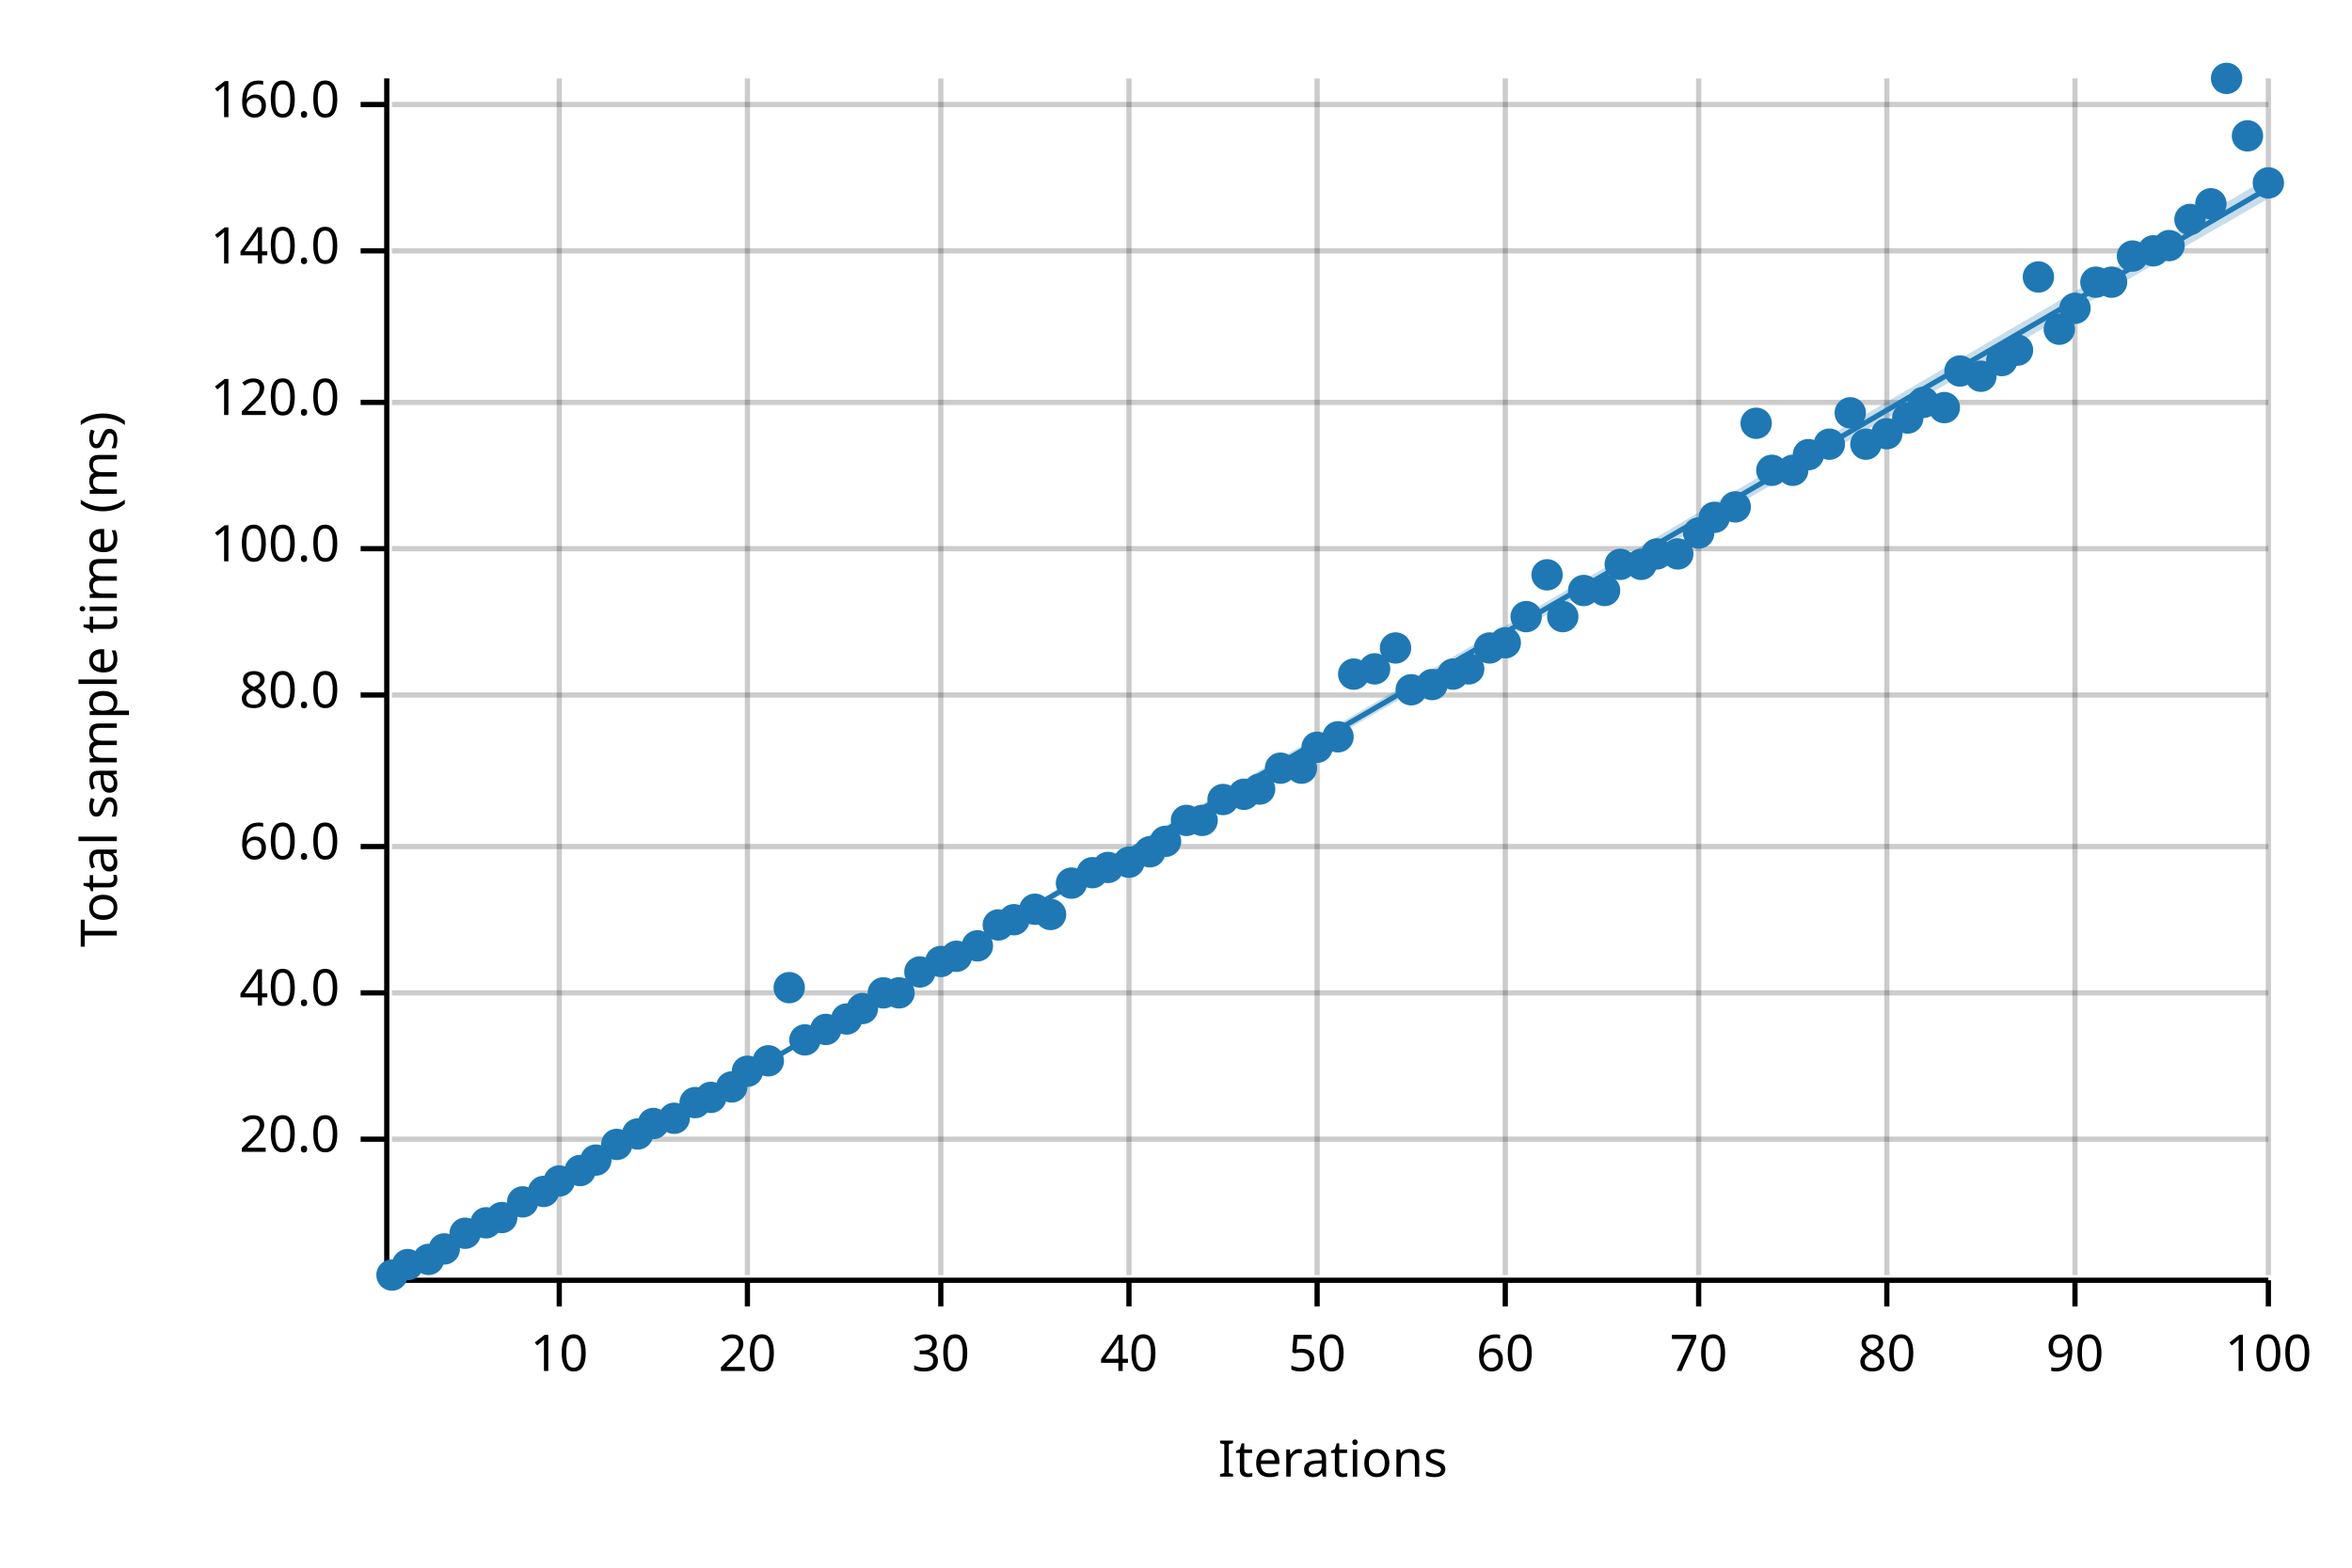
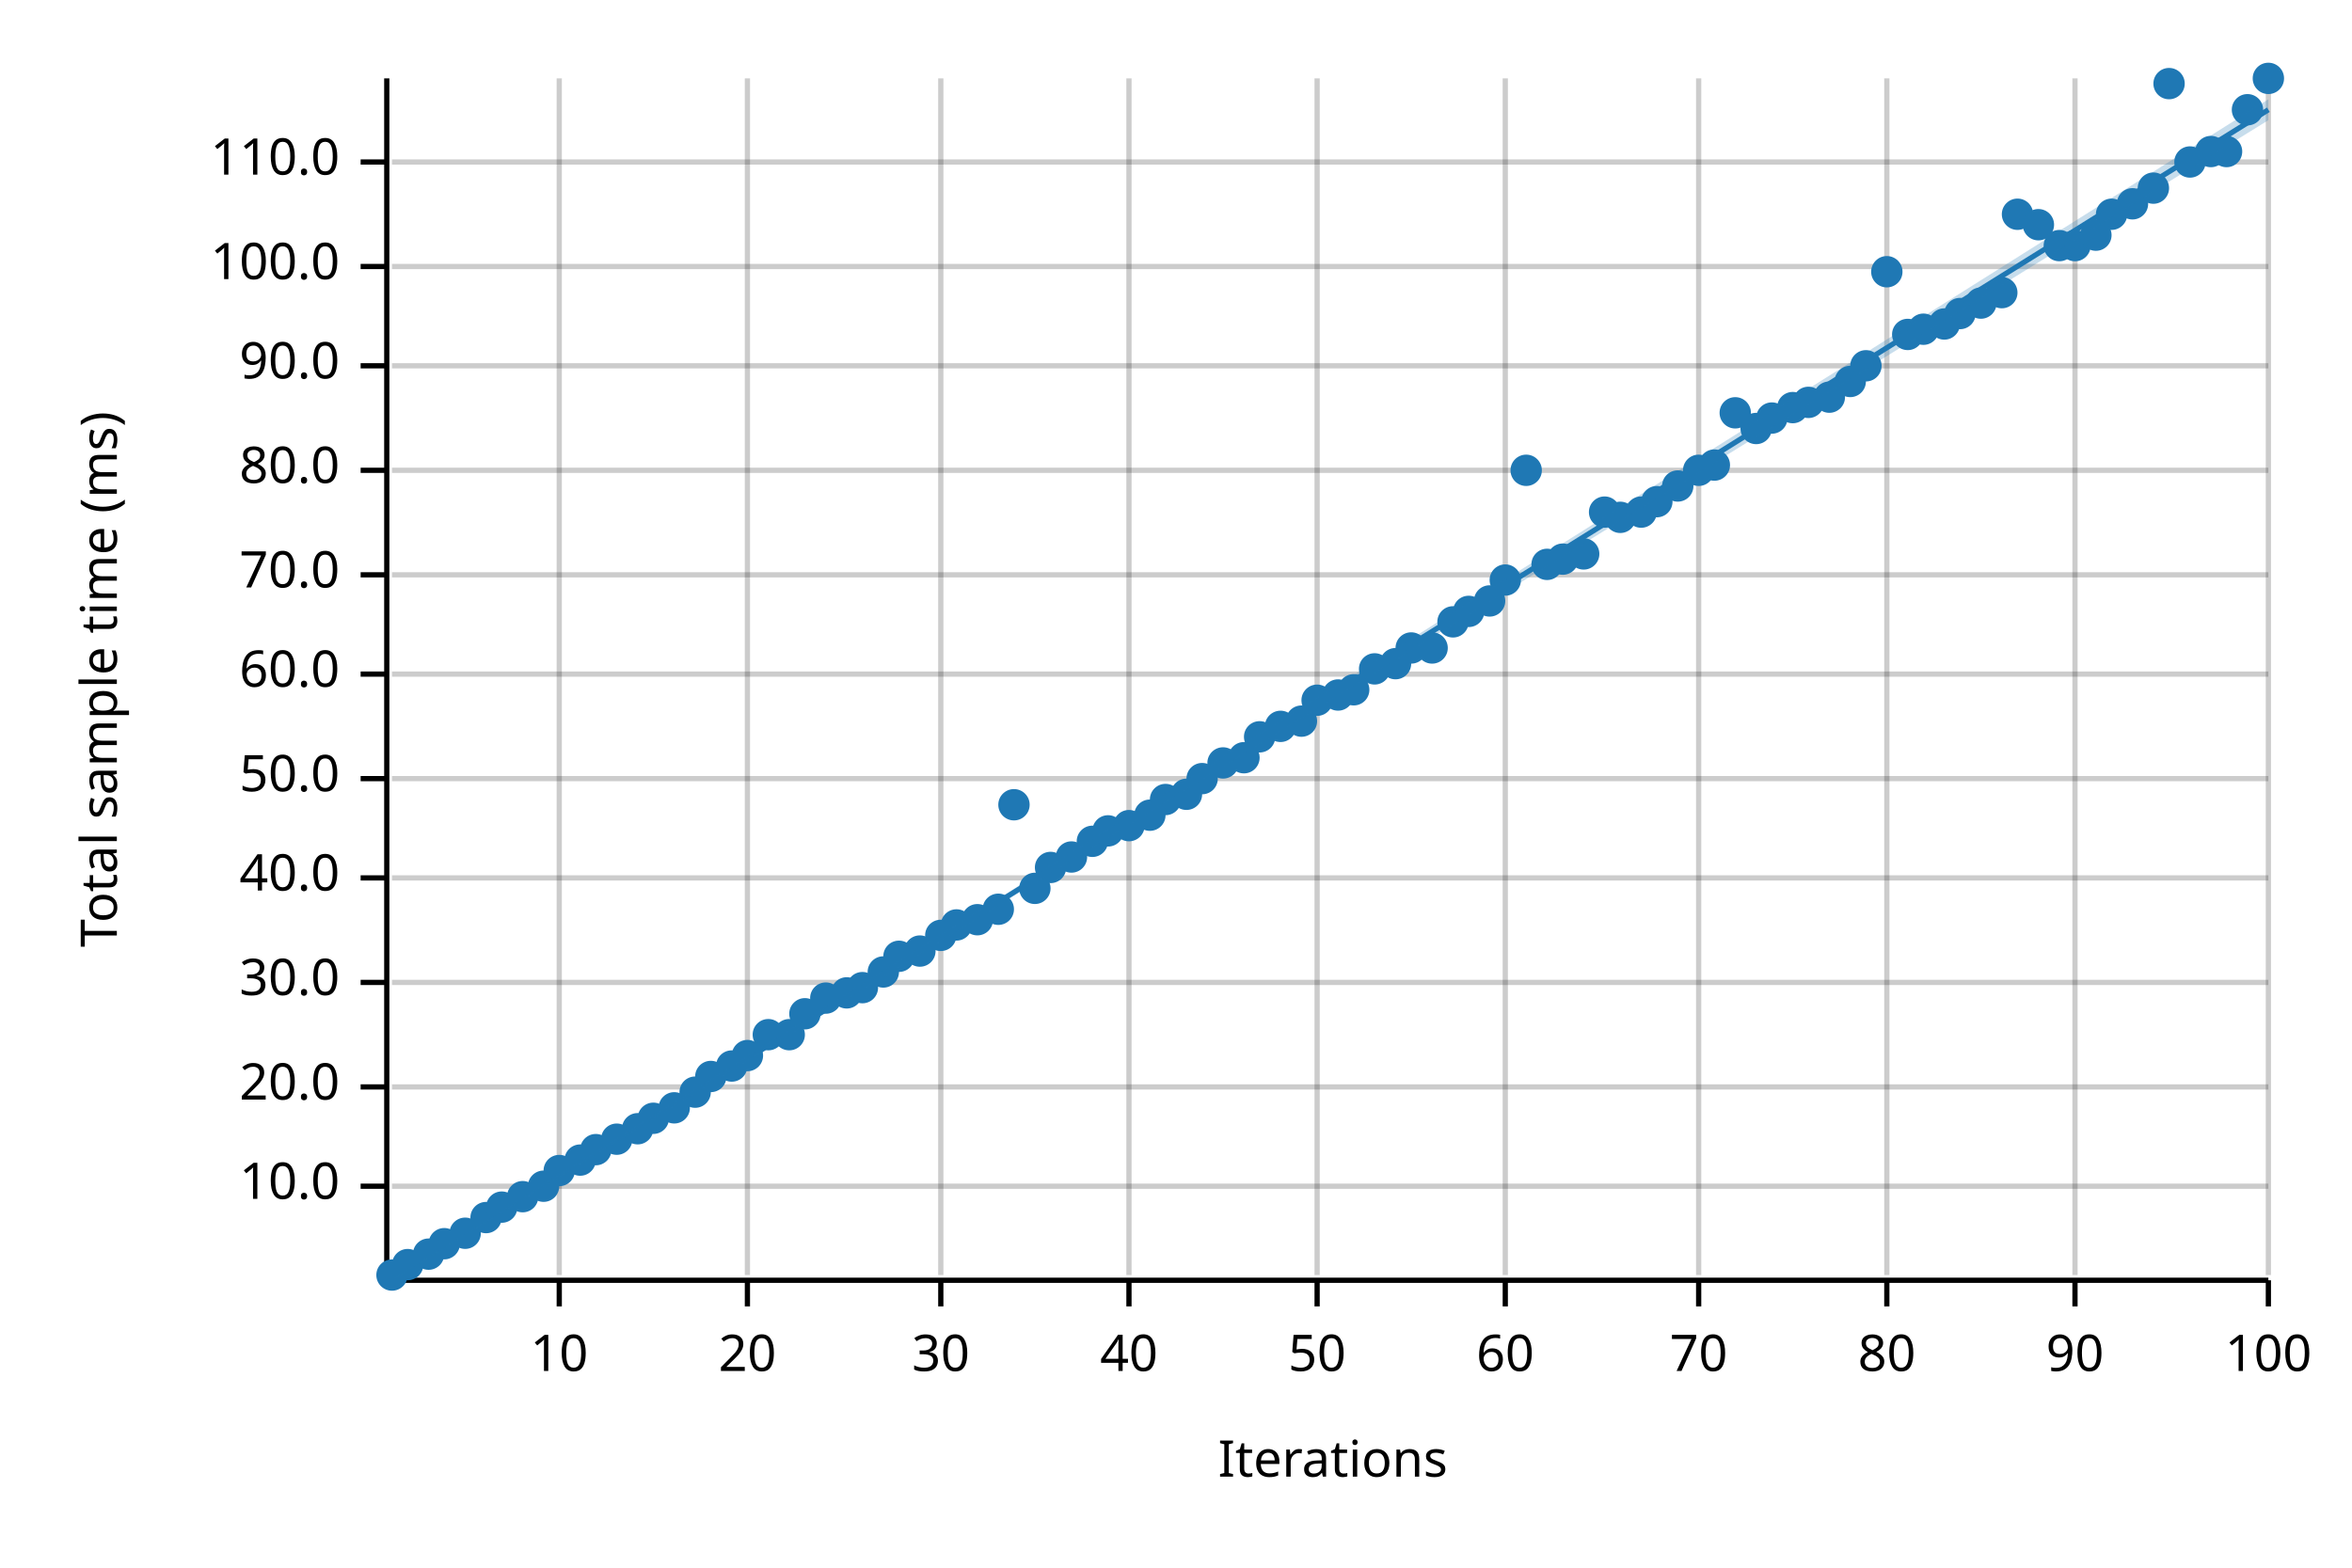
<svg xmlns="http://www.w3.org/2000/svg" width="450" height="300" viewBox="0 0 450 300">
  <text x="15" y="130" dy="0.76em" text-anchor="middle" font-family="sans-serif" font-size="9.677" opacity="1" fill="#000000" transform="rotate(270, 15, 130)">
Total sample time (ms)
</text>
  <text x="255" y="285" dy="-0.5ex" text-anchor="middle" font-family="sans-serif" font-size="9.677" opacity="1" fill="#000000">
Iterations
</text>
  <line opacity="0.2" stroke="#000000" stroke-width="1" x1="107" y1="244" x2="107" y2="15" />
  <line opacity="0.2" stroke="#000000" stroke-width="1" x1="143" y1="244" x2="143" y2="15" />
  <line opacity="0.2" stroke="#000000" stroke-width="1" x1="180" y1="244" x2="180" y2="15" />
  <line opacity="0.2" stroke="#000000" stroke-width="1" x1="216" y1="244" x2="216" y2="15" />
  <line opacity="0.2" stroke="#000000" stroke-width="1" x1="252" y1="244" x2="252" y2="15" />
  <line opacity="0.2" stroke="#000000" stroke-width="1" x1="288" y1="244" x2="288" y2="15" />
  <line opacity="0.2" stroke="#000000" stroke-width="1" x1="325" y1="244" x2="325" y2="15" />
  <line opacity="0.2" stroke="#000000" stroke-width="1" x1="361" y1="244" x2="361" y2="15" />
  <line opacity="0.2" stroke="#000000" stroke-width="1" x1="397" y1="244" x2="397" y2="15" />
  <line opacity="0.2" stroke="#000000" stroke-width="1" x1="434" y1="244" x2="434" y2="15" />
-   <line opacity="0.2" stroke="#000000" stroke-width="1" x1="75" y1="218" x2="434" y2="218" />
-   <line opacity="0.2" stroke="#000000" stroke-width="1" x1="75" y1="190" x2="434" y2="190" />
-   <line opacity="0.2" stroke="#000000" stroke-width="1" x1="75" y1="162" x2="434" y2="162" />
-   <line opacity="0.2" stroke="#000000" stroke-width="1" x1="75" y1="133" x2="434" y2="133" />
-   <line opacity="0.2" stroke="#000000" stroke-width="1" x1="75" y1="105" x2="434" y2="105" />
-   <line opacity="0.2" stroke="#000000" stroke-width="1" x1="75" y1="77" x2="434" y2="77" />
-   <line opacity="0.2" stroke="#000000" stroke-width="1" x1="75" y1="48" x2="434" y2="48" />
-   <line opacity="0.2" stroke="#000000" stroke-width="1" x1="75" y1="20" x2="434" y2="20" />
+   <line opacity="0.2" stroke="#000000" stroke-width="1" x1="75" y1="227" x2="434" y2="227" />
+   <line opacity="0.2" stroke="#000000" stroke-width="1" x1="75" y1="208" x2="434" y2="208" />
+   <line opacity="0.2" stroke="#000000" stroke-width="1" x1="75" y1="188" x2="434" y2="188" />
+   <line opacity="0.2" stroke="#000000" stroke-width="1" x1="75" y1="168" x2="434" y2="168" />
+   <line opacity="0.2" stroke="#000000" stroke-width="1" x1="75" y1="149" x2="434" y2="149" />
+   <line opacity="0.2" stroke="#000000" stroke-width="1" x1="75" y1="129" x2="434" y2="129" />
+   <line opacity="0.2" stroke="#000000" stroke-width="1" x1="75" y1="110" x2="434" y2="110" />
+   <line opacity="0.2" stroke="#000000" stroke-width="1" x1="75" y1="90" x2="434" y2="90" />
+   <line opacity="0.2" stroke="#000000" stroke-width="1" x1="75" y1="70" x2="434" y2="70" />
+   <line opacity="0.2" stroke="#000000" stroke-width="1" x1="75" y1="51" x2="434" y2="51" />
+   <line opacity="0.2" stroke="#000000" stroke-width="1" x1="75" y1="31" x2="434" y2="31" />
  <polyline fill="none" opacity="1" stroke="#000000" stroke-width="1" points="74,15 74,244 " />
-   <text x="65" y="218" dy="0.5ex" text-anchor="end" font-family="sans-serif" font-size="9.677" opacity="1" fill="#000000">
+   <text x="65" y="227" dy="0.5ex" text-anchor="end" font-family="sans-serif" font-size="9.677" opacity="1" fill="#000000">
+ 10.0
+ </text>
+   <polyline fill="none" opacity="1" stroke="#000000" stroke-width="1" points="69,227 74,227 " />
+   <text x="65" y="208" dy="0.5ex" text-anchor="end" font-family="sans-serif" font-size="9.677" opacity="1" fill="#000000">
20.0
</text>
-   <polyline fill="none" opacity="1" stroke="#000000" stroke-width="1" points="69,218 74,218 " />
-   <text x="65" y="190" dy="0.5ex" text-anchor="end" font-family="sans-serif" font-size="9.677" opacity="1" fill="#000000">
+   <polyline fill="none" opacity="1" stroke="#000000" stroke-width="1" points="69,208 74,208 " />
+   <text x="65" y="188" dy="0.5ex" text-anchor="end" font-family="sans-serif" font-size="9.677" opacity="1" fill="#000000">
+ 30.0
+ </text>
+   <polyline fill="none" opacity="1" stroke="#000000" stroke-width="1" points="69,188 74,188 " />
+   <text x="65" y="168" dy="0.5ex" text-anchor="end" font-family="sans-serif" font-size="9.677" opacity="1" fill="#000000">
40.0
</text>
-   <polyline fill="none" opacity="1" stroke="#000000" stroke-width="1" points="69,190 74,190 " />
-   <text x="65" y="162" dy="0.5ex" text-anchor="end" font-family="sans-serif" font-size="9.677" opacity="1" fill="#000000">
+   <polyline fill="none" opacity="1" stroke="#000000" stroke-width="1" points="69,168 74,168 " />
+   <text x="65" y="149" dy="0.5ex" text-anchor="end" font-family="sans-serif" font-size="9.677" opacity="1" fill="#000000">
+ 50.0
+ </text>
+   <polyline fill="none" opacity="1" stroke="#000000" stroke-width="1" points="69,149 74,149 " />
+   <text x="65" y="129" dy="0.5ex" text-anchor="end" font-family="sans-serif" font-size="9.677" opacity="1" fill="#000000">
60.0
</text>
-   <polyline fill="none" opacity="1" stroke="#000000" stroke-width="1" points="69,162 74,162 " />
-   <text x="65" y="133" dy="0.5ex" text-anchor="end" font-family="sans-serif" font-size="9.677" opacity="1" fill="#000000">
+   <polyline fill="none" opacity="1" stroke="#000000" stroke-width="1" points="69,129 74,129 " />
+   <text x="65" y="110" dy="0.5ex" text-anchor="end" font-family="sans-serif" font-size="9.677" opacity="1" fill="#000000">
+ 70.0
+ </text>
+   <polyline fill="none" opacity="1" stroke="#000000" stroke-width="1" points="69,110 74,110 " />
+   <text x="65" y="90" dy="0.5ex" text-anchor="end" font-family="sans-serif" font-size="9.677" opacity="1" fill="#000000">
80.0
</text>
-   <polyline fill="none" opacity="1" stroke="#000000" stroke-width="1" points="69,133 74,133 " />
-   <text x="65" y="105" dy="0.5ex" text-anchor="end" font-family="sans-serif" font-size="9.677" opacity="1" fill="#000000">
+   <polyline fill="none" opacity="1" stroke="#000000" stroke-width="1" points="69,90 74,90 " />
+   <text x="65" y="70" dy="0.5ex" text-anchor="end" font-family="sans-serif" font-size="9.677" opacity="1" fill="#000000">
+ 90.0
+ </text>
+   <polyline fill="none" opacity="1" stroke="#000000" stroke-width="1" points="69,70 74,70 " />
+   <text x="65" y="51" dy="0.5ex" text-anchor="end" font-family="sans-serif" font-size="9.677" opacity="1" fill="#000000">
100.0
</text>
-   <polyline fill="none" opacity="1" stroke="#000000" stroke-width="1" points="69,105 74,105 " />
-   <text x="65" y="77" dy="0.5ex" text-anchor="end" font-family="sans-serif" font-size="9.677" opacity="1" fill="#000000">
- 120.0
- </text>
-   <polyline fill="none" opacity="1" stroke="#000000" stroke-width="1" points="69,77 74,77 " />
-   <text x="65" y="48" dy="0.5ex" text-anchor="end" font-family="sans-serif" font-size="9.677" opacity="1" fill="#000000">
- 140.0
- </text>
-   <polyline fill="none" opacity="1" stroke="#000000" stroke-width="1" points="69,48 74,48 " />
-   <text x="65" y="20" dy="0.5ex" text-anchor="end" font-family="sans-serif" font-size="9.677" opacity="1" fill="#000000">
- 160.0
- </text>
-   <polyline fill="none" opacity="1" stroke="#000000" stroke-width="1" points="69,20 74,20 " />
+   <polyline fill="none" opacity="1" stroke="#000000" stroke-width="1" points="69,51 74,51 " />
+   <text x="65" y="31" dy="0.5ex" text-anchor="end" font-family="sans-serif" font-size="9.677" opacity="1" fill="#000000">
+ 110.0
+ </text>
+   <polyline fill="none" opacity="1" stroke="#000000" stroke-width="1" points="69,31 74,31 " />
  <polyline fill="none" opacity="1" stroke="#000000" stroke-width="1" points="75,245 434,245 " />
  <text x="107" y="255" dy="0.76em" text-anchor="middle" font-family="sans-serif" font-size="9.677" opacity="1" fill="#000000">
10
</text>
  <polyline fill="none" opacity="1" stroke="#000000" stroke-width="1" points="107,245 107,250 " />
  <text x="143" y="255" dy="0.76em" text-anchor="middle" font-family="sans-serif" font-size="9.677" opacity="1" fill="#000000">
20
</text>
  <polyline fill="none" opacity="1" stroke="#000000" stroke-width="1" points="143,245 143,250 " />
  <text x="180" y="255" dy="0.76em" text-anchor="middle" font-family="sans-serif" font-size="9.677" opacity="1" fill="#000000">
30
</text>
  <polyline fill="none" opacity="1" stroke="#000000" stroke-width="1" points="180,245 180,250 " />
  <text x="216" y="255" dy="0.76em" text-anchor="middle" font-family="sans-serif" font-size="9.677" opacity="1" fill="#000000">
40
</text>
  <polyline fill="none" opacity="1" stroke="#000000" stroke-width="1" points="216,245 216,250 " />
  <text x="252" y="255" dy="0.76em" text-anchor="middle" font-family="sans-serif" font-size="9.677" opacity="1" fill="#000000">
50
</text>
  <polyline fill="none" opacity="1" stroke="#000000" stroke-width="1" points="252,245 252,250 " />
  <text x="288" y="255" dy="0.76em" text-anchor="middle" font-family="sans-serif" font-size="9.677" opacity="1" fill="#000000">
60
</text>
  <polyline fill="none" opacity="1" stroke="#000000" stroke-width="1" points="288,245 288,250 " />
  <text x="325" y="255" dy="0.76em" text-anchor="middle" font-family="sans-serif" font-size="9.677" opacity="1" fill="#000000">
70
</text>
  <polyline fill="none" opacity="1" stroke="#000000" stroke-width="1" points="325,245 325,250 " />
  <text x="361" y="255" dy="0.76em" text-anchor="middle" font-family="sans-serif" font-size="9.677" opacity="1" fill="#000000">
80
</text>
  <polyline fill="none" opacity="1" stroke="#000000" stroke-width="1" points="361,245 361,250 " />
  <text x="397" y="255" dy="0.76em" text-anchor="middle" font-family="sans-serif" font-size="9.677" opacity="1" fill="#000000">
90
</text>
  <polyline fill="none" opacity="1" stroke="#000000" stroke-width="1" points="397,245 397,250 " />
  <text x="434" y="255" dy="0.76em" text-anchor="middle" font-family="sans-serif" font-size="9.677" opacity="1" fill="#000000">
100
</text>
  <polyline fill="none" opacity="1" stroke="#000000" stroke-width="1" points="434,245 434,250 " />
  <circle cx="75" cy="244" r="3" opacity="1" fill="#1F78B4" stroke="none" stroke-width="1" />
  <circle cx="78" cy="242" r="3" opacity="1" fill="#1F78B4" stroke="none" stroke-width="1" />
-   <circle cx="82" cy="241" r="3" opacity="1" fill="#1F78B4" stroke="none" stroke-width="1" />
-   <circle cx="85" cy="239" r="3" opacity="1" fill="#1F78B4" stroke="none" stroke-width="1" />
+   <circle cx="82" cy="240" r="3" opacity="1" fill="#1F78B4" stroke="none" stroke-width="1" />
+   <circle cx="85" cy="238" r="3" opacity="1" fill="#1F78B4" stroke="none" stroke-width="1" />
  <circle cx="89" cy="236" r="3" opacity="1" fill="#1F78B4" stroke="none" stroke-width="1" />
-   <circle cx="93" cy="234" r="3" opacity="1" fill="#1F78B4" stroke="none" stroke-width="1" />
-   <circle cx="96" cy="233" r="3" opacity="1" fill="#1F78B4" stroke="none" stroke-width="1" />
-   <circle cx="100" cy="230" r="3" opacity="1" fill="#1F78B4" stroke="none" stroke-width="1" />
-   <circle cx="104" cy="228" r="3" opacity="1" fill="#1F78B4" stroke="none" stroke-width="1" />
-   <circle cx="107" cy="226" r="3" opacity="1" fill="#1F78B4" stroke="none" stroke-width="1" />
-   <circle cx="111" cy="224" r="3" opacity="1" fill="#1F78B4" stroke="none" stroke-width="1" />
-   <circle cx="114" cy="222" r="3" opacity="1" fill="#1F78B4" stroke="none" stroke-width="1" />
-   <circle cx="118" cy="219" r="3" opacity="1" fill="#1F78B4" stroke="none" stroke-width="1" />
-   <circle cx="122" cy="217" r="3" opacity="1" fill="#1F78B4" stroke="none" stroke-width="1" />
-   <circle cx="125" cy="215" r="3" opacity="1" fill="#1F78B4" stroke="none" stroke-width="1" />
-   <circle cx="129" cy="214" r="3" opacity="1" fill="#1F78B4" stroke="none" stroke-width="1" />
-   <circle cx="133" cy="211" r="3" opacity="1" fill="#1F78B4" stroke="none" stroke-width="1" />
-   <circle cx="136" cy="210" r="3" opacity="1" fill="#1F78B4" stroke="none" stroke-width="1" />
-   <circle cx="140" cy="208" r="3" opacity="1" fill="#1F78B4" stroke="none" stroke-width="1" />
-   <circle cx="143" cy="205" r="3" opacity="1" fill="#1F78B4" stroke="none" stroke-width="1" />
-   <circle cx="147" cy="203" r="3" opacity="1" fill="#1F78B4" stroke="none" stroke-width="1" />
-   <circle cx="151" cy="189" r="3" opacity="1" fill="#1F78B4" stroke="none" stroke-width="1" />
-   <circle cx="154" cy="199" r="3" opacity="1" fill="#1F78B4" stroke="none" stroke-width="1" />
-   <circle cx="158" cy="197" r="3" opacity="1" fill="#1F78B4" stroke="none" stroke-width="1" />
-   <circle cx="162" cy="195" r="3" opacity="1" fill="#1F78B4" stroke="none" stroke-width="1" />
-   <circle cx="165" cy="193" r="3" opacity="1" fill="#1F78B4" stroke="none" stroke-width="1" />
-   <circle cx="169" cy="190" r="3" opacity="1" fill="#1F78B4" stroke="none" stroke-width="1" />
-   <circle cx="172" cy="190" r="3" opacity="1" fill="#1F78B4" stroke="none" stroke-width="1" />
-   <circle cx="176" cy="186" r="3" opacity="1" fill="#1F78B4" stroke="none" stroke-width="1" />
-   <circle cx="180" cy="184" r="3" opacity="1" fill="#1F78B4" stroke="none" stroke-width="1" />
-   <circle cx="183" cy="183" r="3" opacity="1" fill="#1F78B4" stroke="none" stroke-width="1" />
-   <circle cx="187" cy="181" r="3" opacity="1" fill="#1F78B4" stroke="none" stroke-width="1" />
-   <circle cx="191" cy="177" r="3" opacity="1" fill="#1F78B4" stroke="none" stroke-width="1" />
-   <circle cx="194" cy="176" r="3" opacity="1" fill="#1F78B4" stroke="none" stroke-width="1" />
-   <circle cx="198" cy="174" r="3" opacity="1" fill="#1F78B4" stroke="none" stroke-width="1" />
-   <circle cx="201" cy="175" r="3" opacity="1" fill="#1F78B4" stroke="none" stroke-width="1" />
-   <circle cx="205" cy="169" r="3" opacity="1" fill="#1F78B4" stroke="none" stroke-width="1" />
-   <circle cx="209" cy="167" r="3" opacity="1" fill="#1F78B4" stroke="none" stroke-width="1" />
-   <circle cx="212" cy="166" r="3" opacity="1" fill="#1F78B4" stroke="none" stroke-width="1" />
-   <circle cx="216" cy="165" r="3" opacity="1" fill="#1F78B4" stroke="none" stroke-width="1" />
-   <circle cx="220" cy="163" r="3" opacity="1" fill="#1F78B4" stroke="none" stroke-width="1" />
-   <circle cx="223" cy="161" r="3" opacity="1" fill="#1F78B4" stroke="none" stroke-width="1" />
-   <circle cx="227" cy="157" r="3" opacity="1" fill="#1F78B4" stroke="none" stroke-width="1" />
-   <circle cx="230" cy="157" r="3" opacity="1" fill="#1F78B4" stroke="none" stroke-width="1" />
-   <circle cx="234" cy="153" r="3" opacity="1" fill="#1F78B4" stroke="none" stroke-width="1" />
-   <circle cx="238" cy="152" r="3" opacity="1" fill="#1F78B4" stroke="none" stroke-width="1" />
-   <circle cx="241" cy="151" r="3" opacity="1" fill="#1F78B4" stroke="none" stroke-width="1" />
-   <circle cx="245" cy="147" r="3" opacity="1" fill="#1F78B4" stroke="none" stroke-width="1" />
-   <circle cx="249" cy="147" r="3" opacity="1" fill="#1F78B4" stroke="none" stroke-width="1" />
-   <circle cx="252" cy="143" r="3" opacity="1" fill="#1F78B4" stroke="none" stroke-width="1" />
-   <circle cx="256" cy="141" r="3" opacity="1" fill="#1F78B4" stroke="none" stroke-width="1" />
-   <circle cx="259" cy="129" r="3" opacity="1" fill="#1F78B4" stroke="none" stroke-width="1" />
+   <circle cx="93" cy="233" r="3" opacity="1" fill="#1F78B4" stroke="none" stroke-width="1" />
+   <circle cx="96" cy="231" r="3" opacity="1" fill="#1F78B4" stroke="none" stroke-width="1" />
+   <circle cx="100" cy="229" r="3" opacity="1" fill="#1F78B4" stroke="none" stroke-width="1" />
+   <circle cx="104" cy="227" r="3" opacity="1" fill="#1F78B4" stroke="none" stroke-width="1" />
+   <circle cx="107" cy="224" r="3" opacity="1" fill="#1F78B4" stroke="none" stroke-width="1" />
+   <circle cx="111" cy="222" r="3" opacity="1" fill="#1F78B4" stroke="none" stroke-width="1" />
+   <circle cx="114" cy="220" r="3" opacity="1" fill="#1F78B4" stroke="none" stroke-width="1" />
+   <circle cx="118" cy="218" r="3" opacity="1" fill="#1F78B4" stroke="none" stroke-width="1" />
+   <circle cx="122" cy="216" r="3" opacity="1" fill="#1F78B4" stroke="none" stroke-width="1" />
+   <circle cx="125" cy="214" r="3" opacity="1" fill="#1F78B4" stroke="none" stroke-width="1" />
+   <circle cx="129" cy="212" r="3" opacity="1" fill="#1F78B4" stroke="none" stroke-width="1" />
+   <circle cx="133" cy="209" r="3" opacity="1" fill="#1F78B4" stroke="none" stroke-width="1" />
+   <circle cx="136" cy="206" r="3" opacity="1" fill="#1F78B4" stroke="none" stroke-width="1" />
+   <circle cx="140" cy="204" r="3" opacity="1" fill="#1F78B4" stroke="none" stroke-width="1" />
+   <circle cx="143" cy="202" r="3" opacity="1" fill="#1F78B4" stroke="none" stroke-width="1" />
+   <circle cx="147" cy="198" r="3" opacity="1" fill="#1F78B4" stroke="none" stroke-width="1" />
+   <circle cx="151" cy="198" r="3" opacity="1" fill="#1F78B4" stroke="none" stroke-width="1" />
+   <circle cx="154" cy="194" r="3" opacity="1" fill="#1F78B4" stroke="none" stroke-width="1" />
+   <circle cx="158" cy="191" r="3" opacity="1" fill="#1F78B4" stroke="none" stroke-width="1" />
+   <circle cx="162" cy="190" r="3" opacity="1" fill="#1F78B4" stroke="none" stroke-width="1" />
+   <circle cx="165" cy="189" r="3" opacity="1" fill="#1F78B4" stroke="none" stroke-width="1" />
+   <circle cx="169" cy="186" r="3" opacity="1" fill="#1F78B4" stroke="none" stroke-width="1" />
+   <circle cx="172" cy="183" r="3" opacity="1" fill="#1F78B4" stroke="none" stroke-width="1" />
+   <circle cx="176" cy="182" r="3" opacity="1" fill="#1F78B4" stroke="none" stroke-width="1" />
+   <circle cx="180" cy="179" r="3" opacity="1" fill="#1F78B4" stroke="none" stroke-width="1" />
+   <circle cx="183" cy="177" r="3" opacity="1" fill="#1F78B4" stroke="none" stroke-width="1" />
+   <circle cx="187" cy="176" r="3" opacity="1" fill="#1F78B4" stroke="none" stroke-width="1" />
+   <circle cx="191" cy="174" r="3" opacity="1" fill="#1F78B4" stroke="none" stroke-width="1" />
+   <circle cx="194" cy="154" r="3" opacity="1" fill="#1F78B4" stroke="none" stroke-width="1" />
+   <circle cx="198" cy="170" r="3" opacity="1" fill="#1F78B4" stroke="none" stroke-width="1" />
+   <circle cx="201" cy="166" r="3" opacity="1" fill="#1F78B4" stroke="none" stroke-width="1" />
+   <circle cx="205" cy="164" r="3" opacity="1" fill="#1F78B4" stroke="none" stroke-width="1" />
+   <circle cx="209" cy="161" r="3" opacity="1" fill="#1F78B4" stroke="none" stroke-width="1" />
+   <circle cx="212" cy="159" r="3" opacity="1" fill="#1F78B4" stroke="none" stroke-width="1" />
+   <circle cx="216" cy="158" r="3" opacity="1" fill="#1F78B4" stroke="none" stroke-width="1" />
+   <circle cx="220" cy="156" r="3" opacity="1" fill="#1F78B4" stroke="none" stroke-width="1" />
+   <circle cx="223" cy="153" r="3" opacity="1" fill="#1F78B4" stroke="none" stroke-width="1" />
+   <circle cx="227" cy="152" r="3" opacity="1" fill="#1F78B4" stroke="none" stroke-width="1" />
+   <circle cx="230" cy="149" r="3" opacity="1" fill="#1F78B4" stroke="none" stroke-width="1" />
+   <circle cx="234" cy="146" r="3" opacity="1" fill="#1F78B4" stroke="none" stroke-width="1" />
+   <circle cx="238" cy="145" r="3" opacity="1" fill="#1F78B4" stroke="none" stroke-width="1" />
+   <circle cx="241" cy="141" r="3" opacity="1" fill="#1F78B4" stroke="none" stroke-width="1" />
+   <circle cx="245" cy="139" r="3" opacity="1" fill="#1F78B4" stroke="none" stroke-width="1" />
+   <circle cx="249" cy="138" r="3" opacity="1" fill="#1F78B4" stroke="none" stroke-width="1" />
+   <circle cx="252" cy="134" r="3" opacity="1" fill="#1F78B4" stroke="none" stroke-width="1" />
+   <circle cx="256" cy="133" r="3" opacity="1" fill="#1F78B4" stroke="none" stroke-width="1" />
+   <circle cx="259" cy="132" r="3" opacity="1" fill="#1F78B4" stroke="none" stroke-width="1" />
  <circle cx="263" cy="128" r="3" opacity="1" fill="#1F78B4" stroke="none" stroke-width="1" />
-   <circle cx="267" cy="124" r="3" opacity="1" fill="#1F78B4" stroke="none" stroke-width="1" />
-   <circle cx="270" cy="132" r="3" opacity="1" fill="#1F78B4" stroke="none" stroke-width="1" />
-   <circle cx="274" cy="131" r="3" opacity="1" fill="#1F78B4" stroke="none" stroke-width="1" />
-   <circle cx="278" cy="129" r="3" opacity="1" fill="#1F78B4" stroke="none" stroke-width="1" />
-   <circle cx="281" cy="128" r="3" opacity="1" fill="#1F78B4" stroke="none" stroke-width="1" />
-   <circle cx="285" cy="124" r="3" opacity="1" fill="#1F78B4" stroke="none" stroke-width="1" />
-   <circle cx="288" cy="123" r="3" opacity="1" fill="#1F78B4" stroke="none" stroke-width="1" />
-   <circle cx="292" cy="118" r="3" opacity="1" fill="#1F78B4" stroke="none" stroke-width="1" />
-   <circle cx="296" cy="110" r="3" opacity="1" fill="#1F78B4" stroke="none" stroke-width="1" />
-   <circle cx="299" cy="118" r="3" opacity="1" fill="#1F78B4" stroke="none" stroke-width="1" />
-   <circle cx="303" cy="113" r="3" opacity="1" fill="#1F78B4" stroke="none" stroke-width="1" />
-   <circle cx="307" cy="113" r="3" opacity="1" fill="#1F78B4" stroke="none" stroke-width="1" />
-   <circle cx="310" cy="108" r="3" opacity="1" fill="#1F78B4" stroke="none" stroke-width="1" />
-   <circle cx="314" cy="108" r="3" opacity="1" fill="#1F78B4" stroke="none" stroke-width="1" />
-   <circle cx="317" cy="106" r="3" opacity="1" fill="#1F78B4" stroke="none" stroke-width="1" />
-   <circle cx="321" cy="106" r="3" opacity="1" fill="#1F78B4" stroke="none" stroke-width="1" />
-   <circle cx="325" cy="102" r="3" opacity="1" fill="#1F78B4" stroke="none" stroke-width="1" />
-   <circle cx="328" cy="99" r="3" opacity="1" fill="#1F78B4" stroke="none" stroke-width="1" />
-   <circle cx="332" cy="97" r="3" opacity="1" fill="#1F78B4" stroke="none" stroke-width="1" />
-   <circle cx="336" cy="81" r="3" opacity="1" fill="#1F78B4" stroke="none" stroke-width="1" />
-   <circle cx="339" cy="90" r="3" opacity="1" fill="#1F78B4" stroke="none" stroke-width="1" />
-   <circle cx="343" cy="90" r="3" opacity="1" fill="#1F78B4" stroke="none" stroke-width="1" />
-   <circle cx="346" cy="87" r="3" opacity="1" fill="#1F78B4" stroke="none" stroke-width="1" />
-   <circle cx="350" cy="85" r="3" opacity="1" fill="#1F78B4" stroke="none" stroke-width="1" />
-   <circle cx="354" cy="79" r="3" opacity="1" fill="#1F78B4" stroke="none" stroke-width="1" />
-   <circle cx="357" cy="85" r="3" opacity="1" fill="#1F78B4" stroke="none" stroke-width="1" />
-   <circle cx="361" cy="83" r="3" opacity="1" fill="#1F78B4" stroke="none" stroke-width="1" />
-   <circle cx="365" cy="80" r="3" opacity="1" fill="#1F78B4" stroke="none" stroke-width="1" />
-   <circle cx="368" cy="77" r="3" opacity="1" fill="#1F78B4" stroke="none" stroke-width="1" />
-   <circle cx="372" cy="78" r="3" opacity="1" fill="#1F78B4" stroke="none" stroke-width="1" />
-   <circle cx="375" cy="71" r="3" opacity="1" fill="#1F78B4" stroke="none" stroke-width="1" />
-   <circle cx="379" cy="72" r="3" opacity="1" fill="#1F78B4" stroke="none" stroke-width="1" />
-   <circle cx="383" cy="69" r="3" opacity="1" fill="#1F78B4" stroke="none" stroke-width="1" />
-   <circle cx="386" cy="67" r="3" opacity="1" fill="#1F78B4" stroke="none" stroke-width="1" />
-   <circle cx="390" cy="53" r="3" opacity="1" fill="#1F78B4" stroke="none" stroke-width="1" />
-   <circle cx="394" cy="63" r="3" opacity="1" fill="#1F78B4" stroke="none" stroke-width="1" />
-   <circle cx="397" cy="59" r="3" opacity="1" fill="#1F78B4" stroke="none" stroke-width="1" />
-   <circle cx="401" cy="54" r="3" opacity="1" fill="#1F78B4" stroke="none" stroke-width="1" />
-   <circle cx="404" cy="54" r="3" opacity="1" fill="#1F78B4" stroke="none" stroke-width="1" />
-   <circle cx="408" cy="49" r="3" opacity="1" fill="#1F78B4" stroke="none" stroke-width="1" />
-   <circle cx="412" cy="48" r="3" opacity="1" fill="#1F78B4" stroke="none" stroke-width="1" />
-   <circle cx="415" cy="47" r="3" opacity="1" fill="#1F78B4" stroke="none" stroke-width="1" />
-   <circle cx="419" cy="42" r="3" opacity="1" fill="#1F78B4" stroke="none" stroke-width="1" />
-   <circle cx="423" cy="39" r="3" opacity="1" fill="#1F78B4" stroke="none" stroke-width="1" />
-   <circle cx="426" cy="15" r="3" opacity="1" fill="#1F78B4" stroke="none" stroke-width="1" />
-   <circle cx="430" cy="26" r="3" opacity="1" fill="#1F78B4" stroke="none" stroke-width="1" />
-   <circle cx="434" cy="35" r="3" opacity="1" fill="#1F78B4" stroke="none" stroke-width="1" />
-   <polyline fill="none" opacity="1" stroke="#1F78B4" stroke-width="1" points="75,245 434,36 " />
-   <polygon opacity="0.25" fill="#1F78B4" points="75,245 434,38 434,34 " />
+   <circle cx="267" cy="127" r="3" opacity="1" fill="#1F78B4" stroke="none" stroke-width="1" />
+   <circle cx="270" cy="124" r="3" opacity="1" fill="#1F78B4" stroke="none" stroke-width="1" />
+   <circle cx="274" cy="124" r="3" opacity="1" fill="#1F78B4" stroke="none" stroke-width="1" />
+   <circle cx="278" cy="119" r="3" opacity="1" fill="#1F78B4" stroke="none" stroke-width="1" />
+   <circle cx="281" cy="117" r="3" opacity="1" fill="#1F78B4" stroke="none" stroke-width="1" />
+   <circle cx="285" cy="115" r="3" opacity="1" fill="#1F78B4" stroke="none" stroke-width="1" />
+   <circle cx="288" cy="111" r="3" opacity="1" fill="#1F78B4" stroke="none" stroke-width="1" />
+   <circle cx="292" cy="90" r="3" opacity="1" fill="#1F78B4" stroke="none" stroke-width="1" />
+   <circle cx="296" cy="108" r="3" opacity="1" fill="#1F78B4" stroke="none" stroke-width="1" />
+   <circle cx="299" cy="107" r="3" opacity="1" fill="#1F78B4" stroke="none" stroke-width="1" />
+   <circle cx="303" cy="106" r="3" opacity="1" fill="#1F78B4" stroke="none" stroke-width="1" />
+   <circle cx="307" cy="98" r="3" opacity="1" fill="#1F78B4" stroke="none" stroke-width="1" />
+   <circle cx="310" cy="99" r="3" opacity="1" fill="#1F78B4" stroke="none" stroke-width="1" />
+   <circle cx="314" cy="98" r="3" opacity="1" fill="#1F78B4" stroke="none" stroke-width="1" />
+   <circle cx="317" cy="96" r="3" opacity="1" fill="#1F78B4" stroke="none" stroke-width="1" />
+   <circle cx="321" cy="93" r="3" opacity="1" fill="#1F78B4" stroke="none" stroke-width="1" />
+   <circle cx="325" cy="90" r="3" opacity="1" fill="#1F78B4" stroke="none" stroke-width="1" />
+   <circle cx="328" cy="89" r="3" opacity="1" fill="#1F78B4" stroke="none" stroke-width="1" />
+   <circle cx="332" cy="79" r="3" opacity="1" fill="#1F78B4" stroke="none" stroke-width="1" />
+   <circle cx="336" cy="82" r="3" opacity="1" fill="#1F78B4" stroke="none" stroke-width="1" />
+   <circle cx="339" cy="80" r="3" opacity="1" fill="#1F78B4" stroke="none" stroke-width="1" />
+   <circle cx="343" cy="78" r="3" opacity="1" fill="#1F78B4" stroke="none" stroke-width="1" />
+   <circle cx="346" cy="77" r="3" opacity="1" fill="#1F78B4" stroke="none" stroke-width="1" />
+   <circle cx="350" cy="76" r="3" opacity="1" fill="#1F78B4" stroke="none" stroke-width="1" />
+   <circle cx="354" cy="73" r="3" opacity="1" fill="#1F78B4" stroke="none" stroke-width="1" />
+   <circle cx="357" cy="70" r="3" opacity="1" fill="#1F78B4" stroke="none" stroke-width="1" />
+   <circle cx="361" cy="52" r="3" opacity="1" fill="#1F78B4" stroke="none" stroke-width="1" />
+   <circle cx="365" cy="64" r="3" opacity="1" fill="#1F78B4" stroke="none" stroke-width="1" />
+   <circle cx="368" cy="63" r="3" opacity="1" fill="#1F78B4" stroke="none" stroke-width="1" />
+   <circle cx="372" cy="62" r="3" opacity="1" fill="#1F78B4" stroke="none" stroke-width="1" />
+   <circle cx="375" cy="60" r="3" opacity="1" fill="#1F78B4" stroke="none" stroke-width="1" />
+   <circle cx="379" cy="58" r="3" opacity="1" fill="#1F78B4" stroke="none" stroke-width="1" />
+   <circle cx="383" cy="56" r="3" opacity="1" fill="#1F78B4" stroke="none" stroke-width="1" />
+   <circle cx="386" cy="41" r="3" opacity="1" fill="#1F78B4" stroke="none" stroke-width="1" />
+   <circle cx="390" cy="43" r="3" opacity="1" fill="#1F78B4" stroke="none" stroke-width="1" />
+   <circle cx="394" cy="47" r="3" opacity="1" fill="#1F78B4" stroke="none" stroke-width="1" />
+   <circle cx="397" cy="47" r="3" opacity="1" fill="#1F78B4" stroke="none" stroke-width="1" />
+   <circle cx="401" cy="45" r="3" opacity="1" fill="#1F78B4" stroke="none" stroke-width="1" />
+   <circle cx="404" cy="41" r="3" opacity="1" fill="#1F78B4" stroke="none" stroke-width="1" />
+   <circle cx="408" cy="39" r="3" opacity="1" fill="#1F78B4" stroke="none" stroke-width="1" />
+   <circle cx="412" cy="36" r="3" opacity="1" fill="#1F78B4" stroke="none" stroke-width="1" />
+   <circle cx="415" cy="16" r="3" opacity="1" fill="#1F78B4" stroke="none" stroke-width="1" />
+   <circle cx="419" cy="31" r="3" opacity="1" fill="#1F78B4" stroke="none" stroke-width="1" />
+   <circle cx="423" cy="29" r="3" opacity="1" fill="#1F78B4" stroke="none" stroke-width="1" />
+   <circle cx="426" cy="29" r="3" opacity="1" fill="#1F78B4" stroke="none" stroke-width="1" />
+   <circle cx="430" cy="21" r="3" opacity="1" fill="#1F78B4" stroke="none" stroke-width="1" />
+   <circle cx="434" cy="15" r="3" opacity="1" fill="#1F78B4" stroke="none" stroke-width="1" />
+   <polyline fill="none" opacity="1" stroke="#1F78B4" stroke-width="1" points="75,245 434,21 " />
+   <polygon opacity="0.25" fill="#1F78B4" points="75,245 434,23 434,19 " />
</svg>
